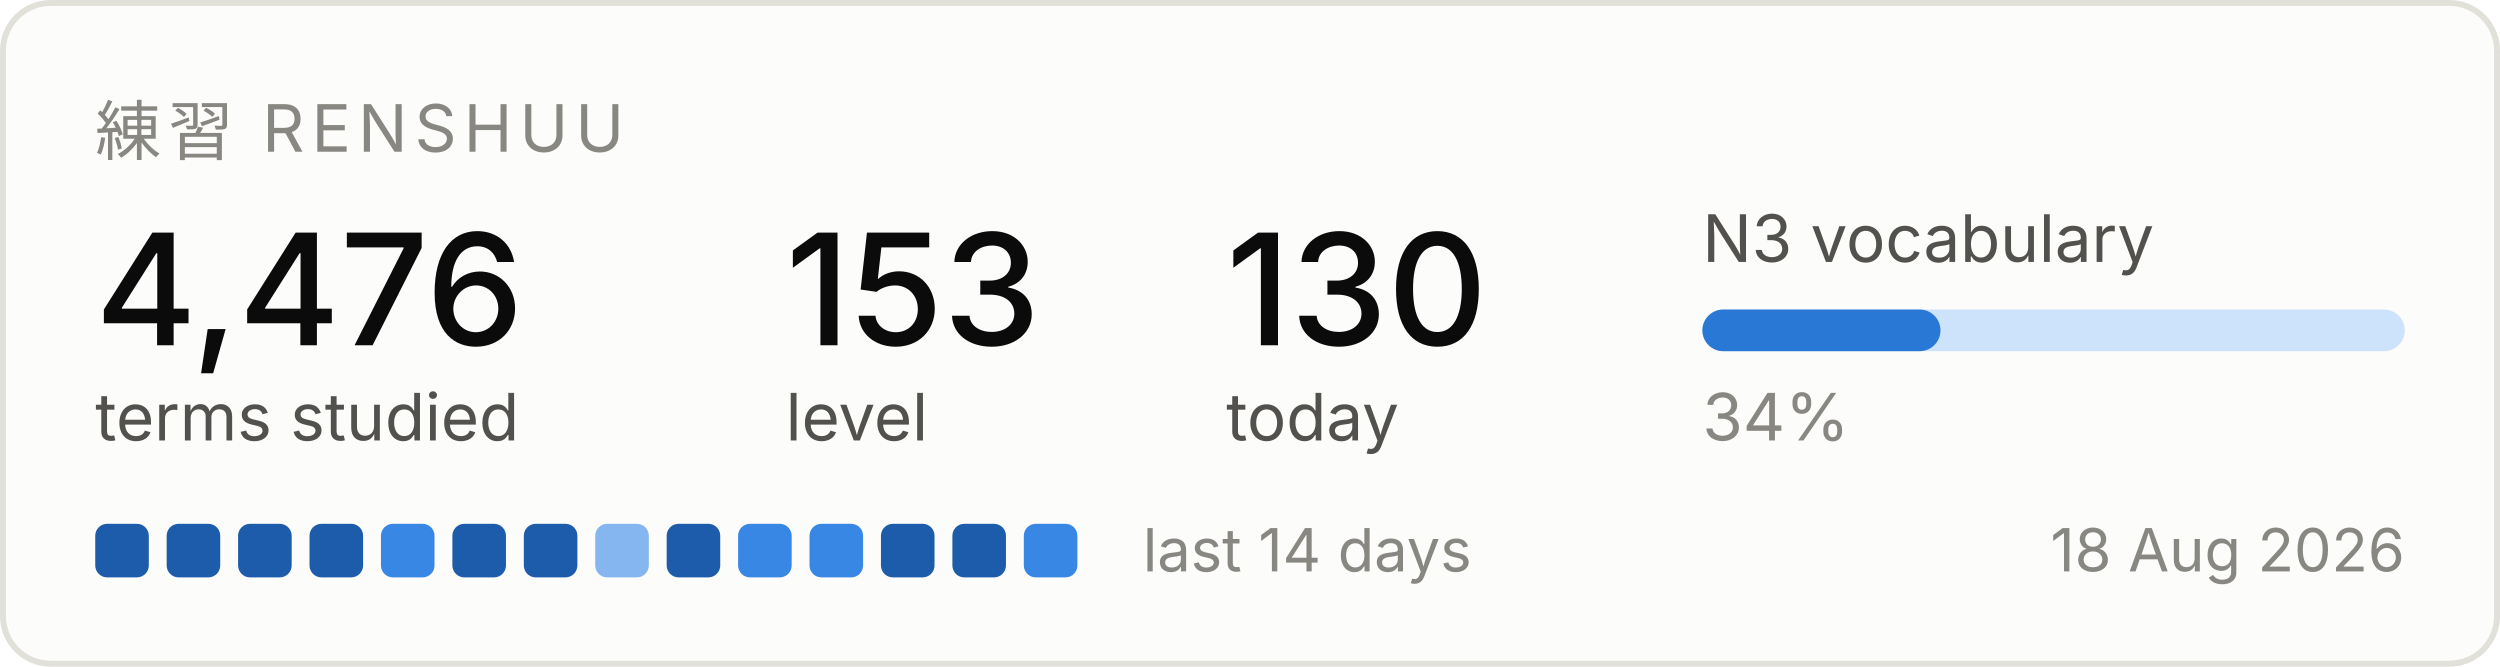
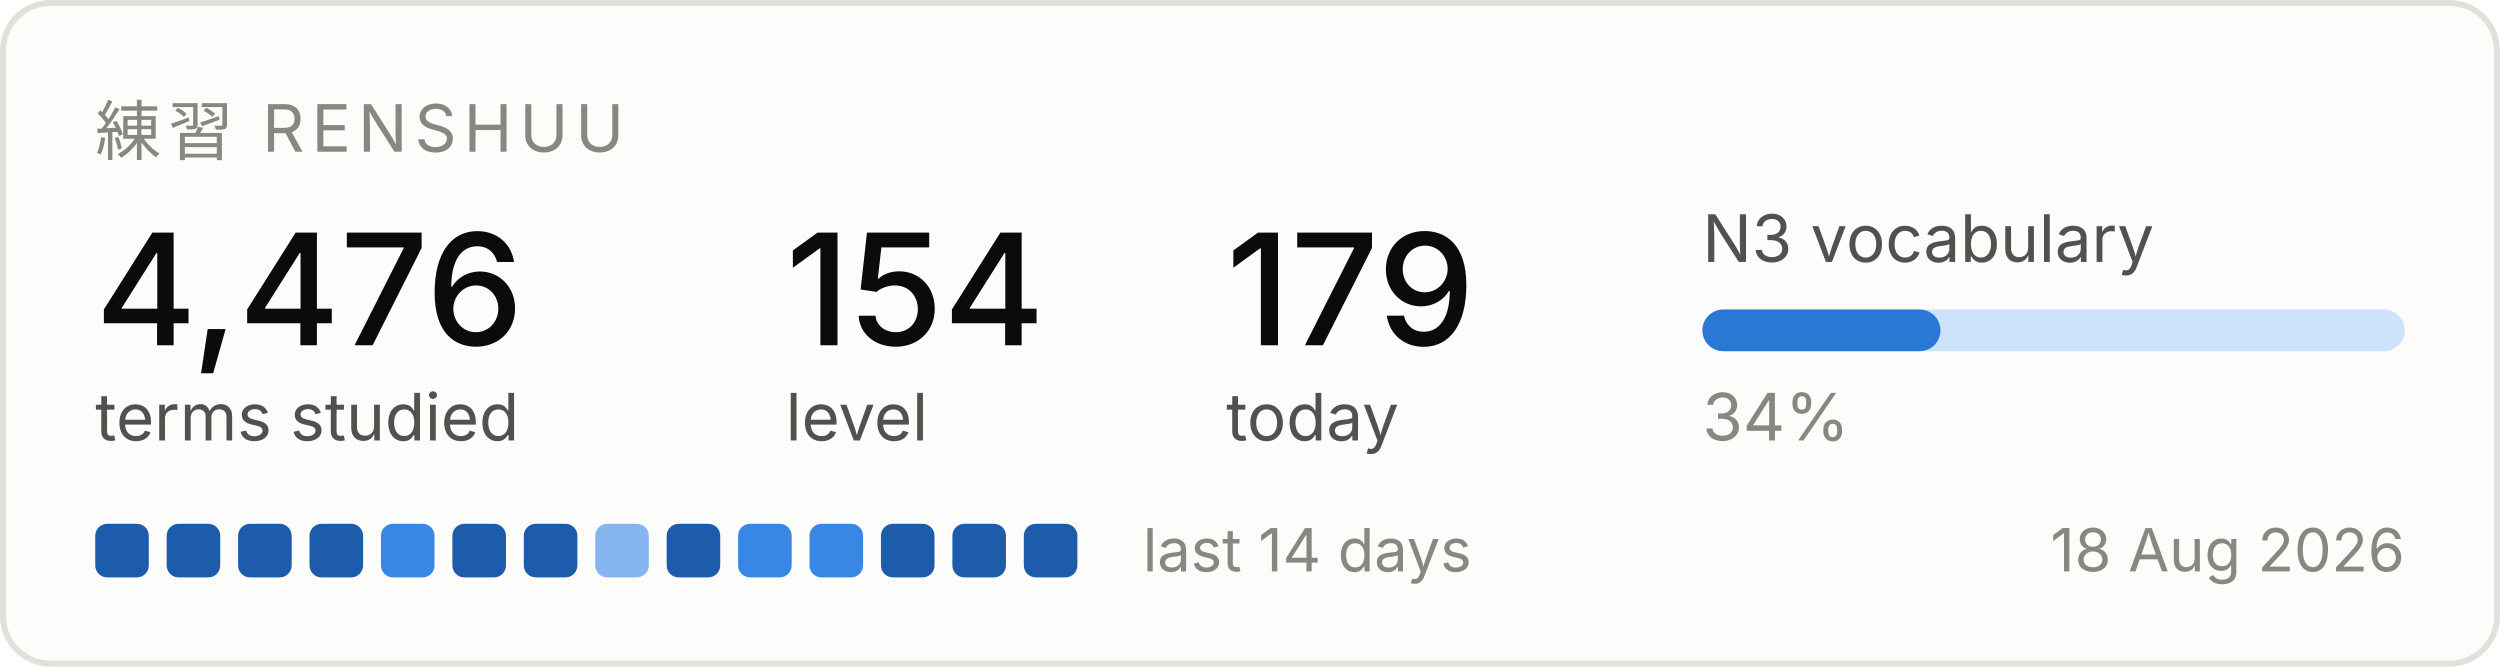
<svg xmlns="http://www.w3.org/2000/svg" width="420" height="112" viewBox="0 0 420 112" role="img" aria-label="Renshuu study progress">
  <rect x="0.5" y="0.5" width="419" height="111" rx="8" fill="#fcfcfb" stroke="#e1e0d9" />
  <text x="16" y="26" font-family="system-ui, -apple-system, Segoe UI, sans-serif" font-size="11" fill="#898781" letter-spacing="1.2">練習  RENSHUU</text>
  <text x="16" y="58" font-family="system-ui, -apple-system, Segoe UI, sans-serif" font-size="26" fill="#0b0b0b" font-weight="500">4,476</text>
  <text x="16" y="74" font-family="system-ui, -apple-system, Segoe UI, sans-serif" font-size="11" fill="#52514e">terms studied</text>
-   <text x="132" y="58" font-family="system-ui, -apple-system, Segoe UI, sans-serif" font-size="26" fill="#0b0b0b" font-weight="500">153</text>
+   <text x="132" y="58" font-family="system-ui, -apple-system, Segoe UI, sans-serif" font-size="26" fill="#0b0b0b" font-weight="500">154</text>
  <text x="132" y="74" font-family="system-ui, -apple-system, Segoe UI, sans-serif" font-size="11" fill="#52514e">level</text>
-   <text x="206" y="58" font-family="system-ui, -apple-system, Segoe UI, sans-serif" font-size="26" fill="#0b0b0b" font-weight="500">130</text>
+   <text x="206" y="58" font-family="system-ui, -apple-system, Segoe UI, sans-serif" font-size="26" fill="#0b0b0b" font-weight="500">179</text>
  <text x="206" y="74" font-family="system-ui, -apple-system, Segoe UI, sans-serif" font-size="11" fill="#52514e">today</text>
  <text x="286" y="44" font-family="system-ui, -apple-system, Segoe UI, sans-serif" font-size="11" fill="#52514e">N3 vocabulary</text>
  <rect x="286" y="52" width="118" height="7" rx="3.5" fill="#cde2fb" />
  <rect x="286" y="52" width="40" height="7" rx="3.5" fill="#2a78d6" />
  <text x="286" y="74" font-family="system-ui, -apple-system, Segoe UI, sans-serif" font-size="11" fill="#898781">34%</text>
  <rect x="16" y="88" width="9" height="9" rx="2" fill="#1c5cab" />
  <rect x="28" y="88" width="9" height="9" rx="2" fill="#1c5cab" />
  <rect x="40" y="88" width="9" height="9" rx="2" fill="#1c5cab" />
  <rect x="52" y="88" width="9" height="9" rx="2" fill="#1c5cab" />
  <rect x="64" y="88" width="9" height="9" rx="2" fill="#3987e5" />
  <rect x="76" y="88" width="9" height="9" rx="2" fill="#1c5cab" />
  <rect x="88" y="88" width="9" height="9" rx="2" fill="#1c5cab" />
  <rect x="100" y="88" width="9" height="9" rx="2" fill="#86b6ef" />
  <rect x="112" y="88" width="9" height="9" rx="2" fill="#1c5cab" />
  <rect x="124" y="88" width="9" height="9" rx="2" fill="#3987e5" />
  <rect x="136" y="88" width="9" height="9" rx="2" fill="#3987e5" />
  <rect x="148" y="88" width="9" height="9" rx="2" fill="#1c5cab" />
  <rect x="160" y="88" width="9" height="9" rx="2" fill="#1c5cab" />
-   <rect x="172" y="88" width="9" height="9" rx="2" fill="#3987e5" />
+   <rect x="172" y="88" width="9" height="9" rx="2" fill="#1c5cab" />
  <text x="192" y="96" font-family="system-ui, -apple-system, Segoe UI, sans-serif" font-size="10" fill="#898781">last 14 days</text>
  <text x="404" y="96" font-family="system-ui, -apple-system, Segoe UI, sans-serif" font-size="10" fill="#898781" text-anchor="end">18 Aug 2026</text>
</svg>
